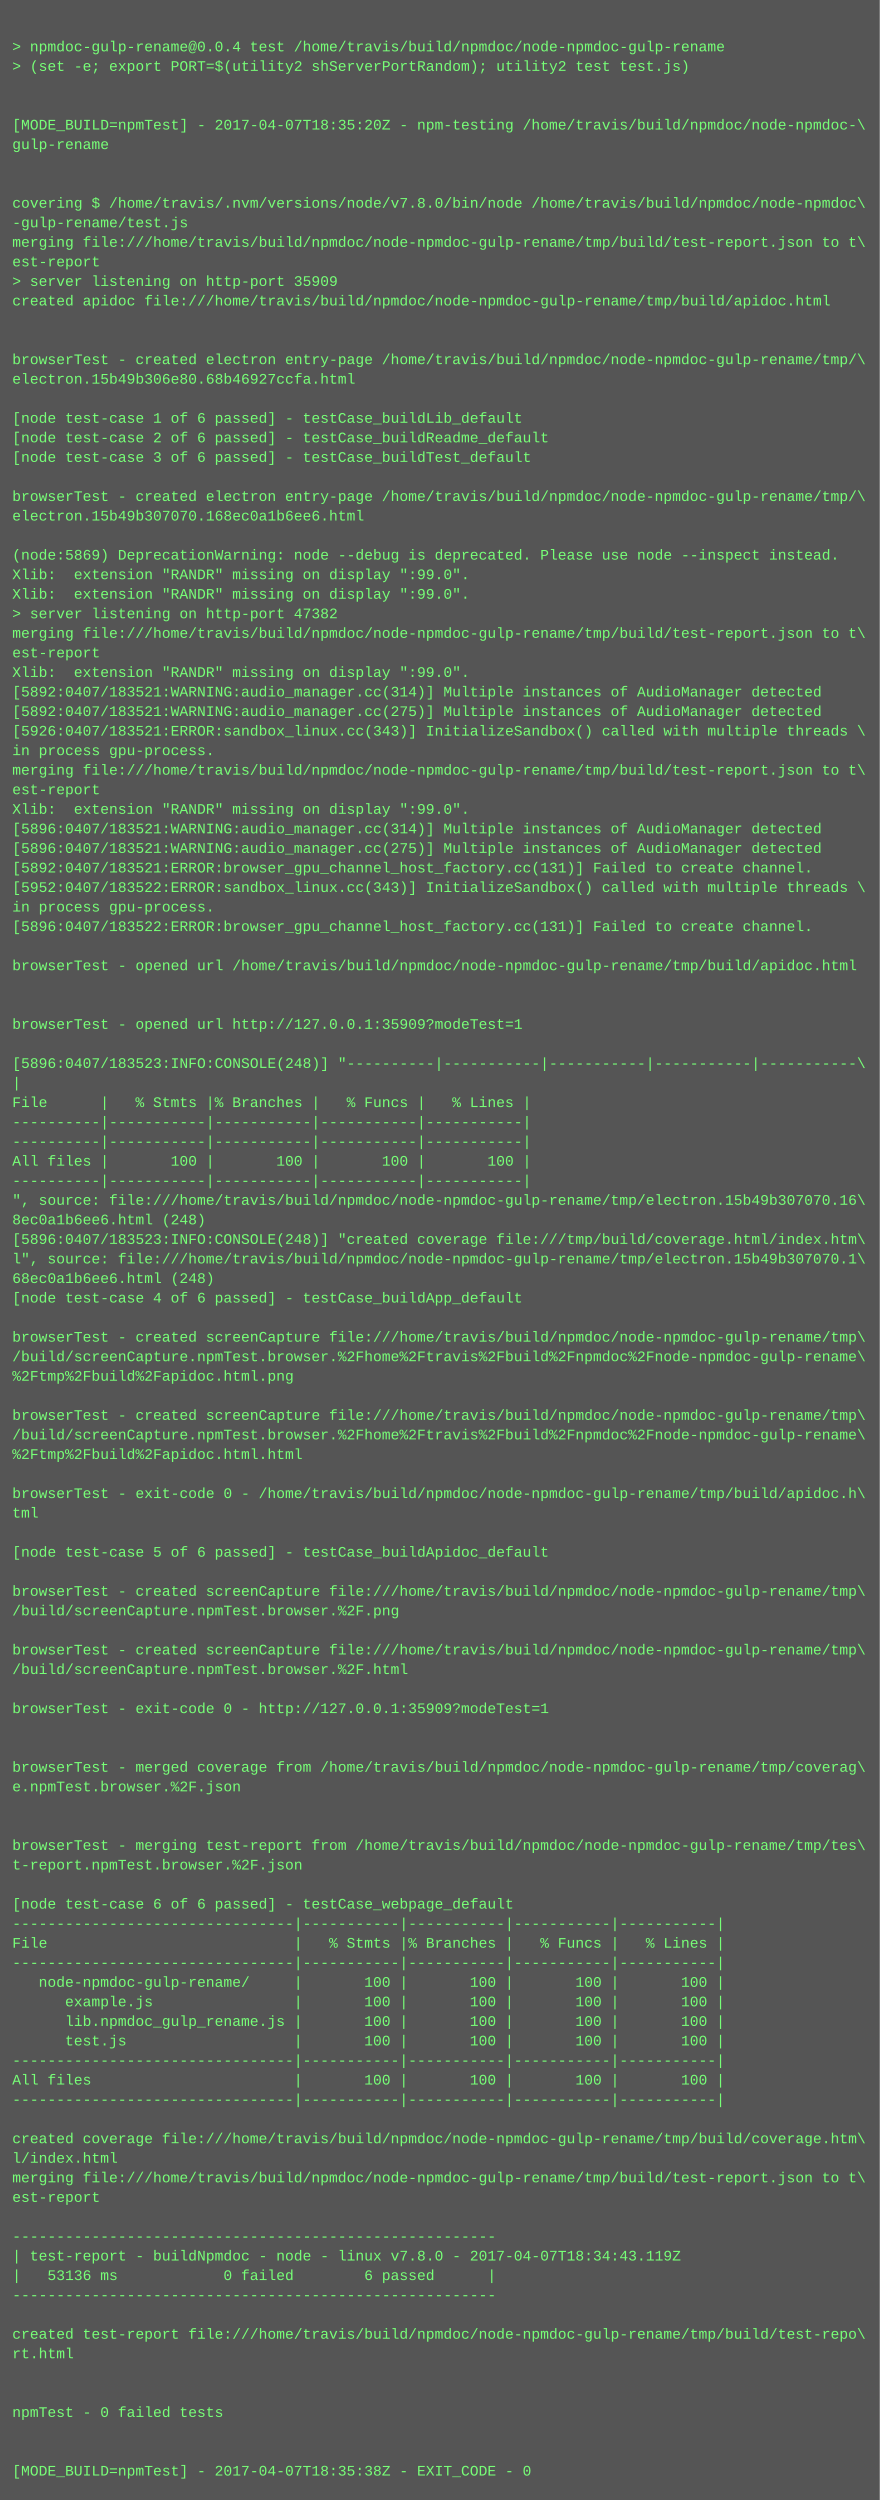
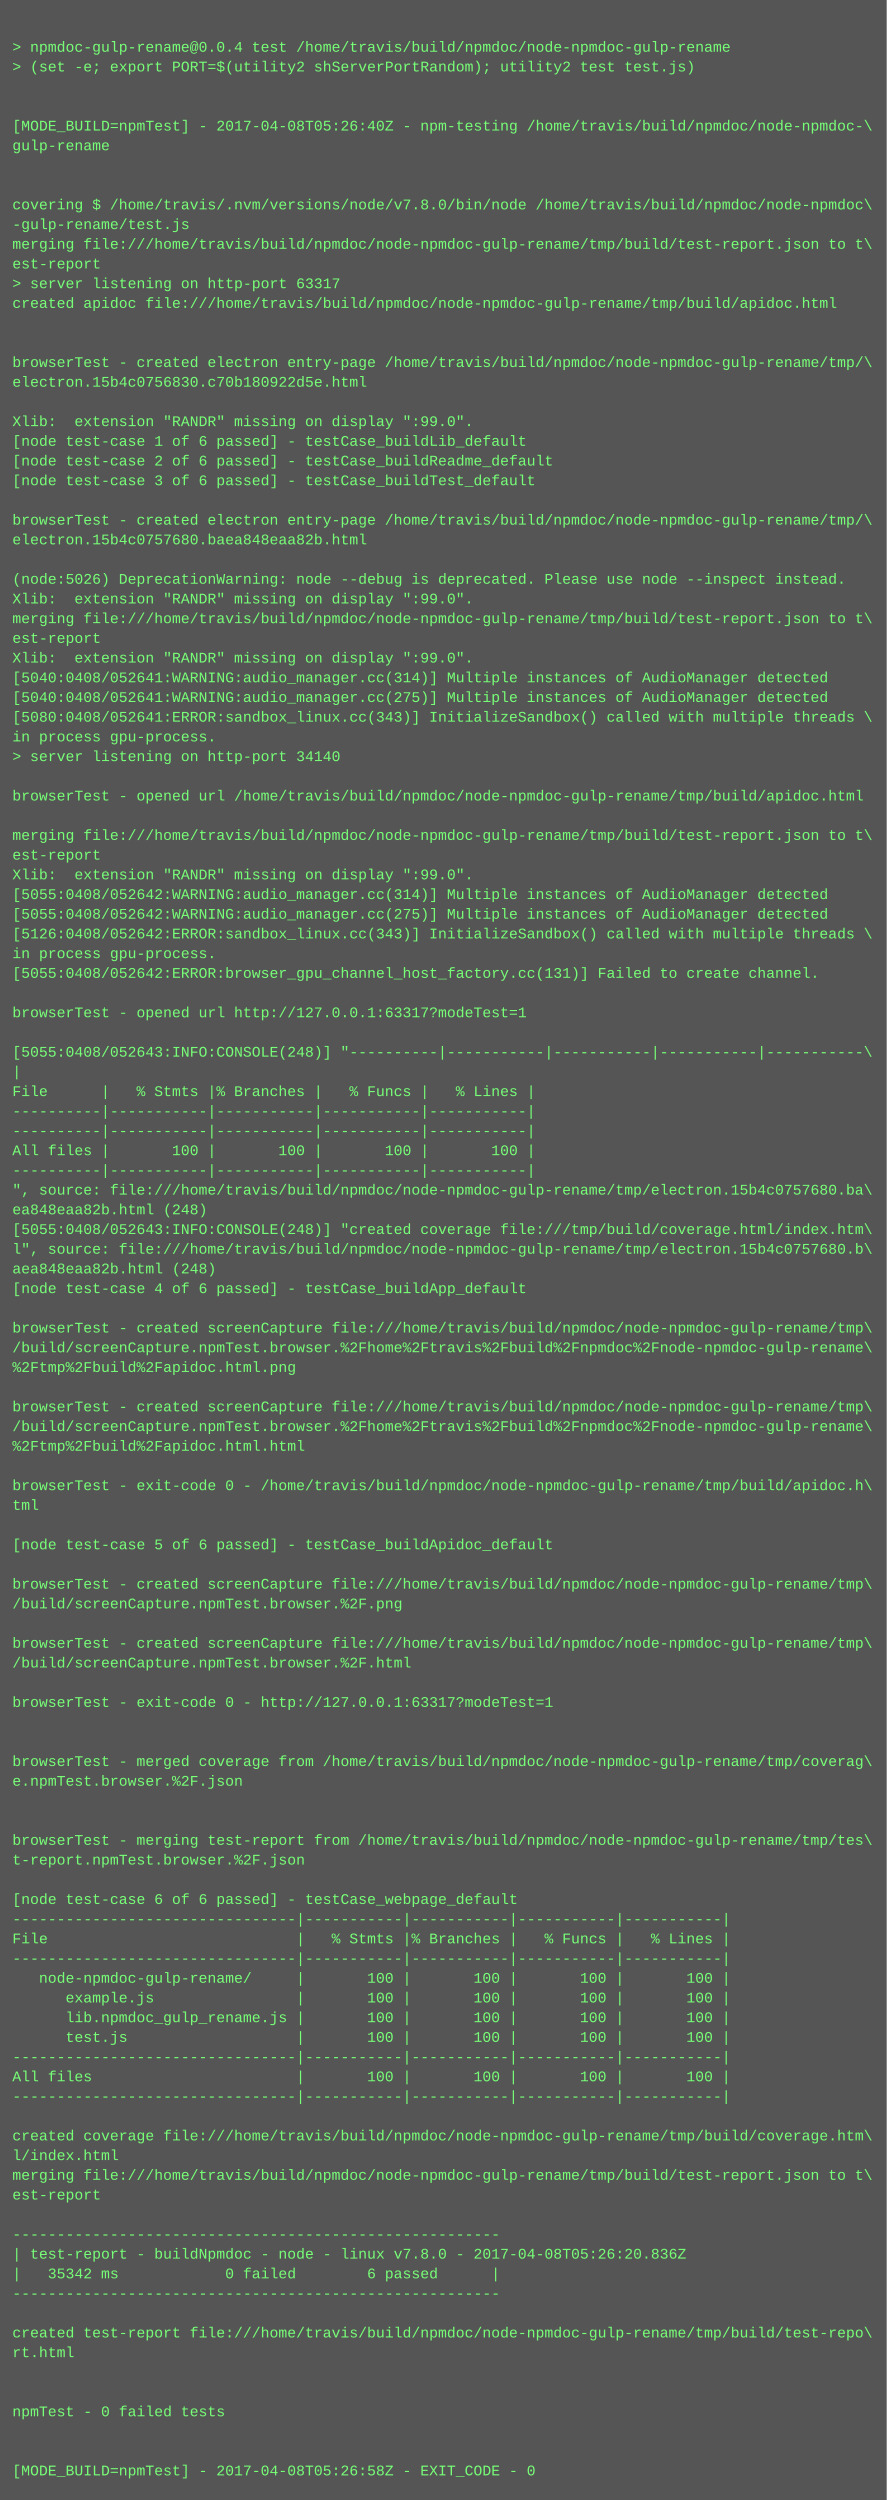
- <svg xmlns="http://www.w3.org/2000/svg" height="2046" width="720">
-   <rect height="2046" fill="#555" width="720" />
+ <svg xmlns="http://www.w3.org/2000/svg" height="2030" width="720">
+   <rect height="2030" fill="#555" width="720" />
  <text fill="#7f7" font-family="Courier New" font-size="12" xml:space="preserve">
    <tspan x="10" y="26" />
    <tspan x="10" y="42">&gt; npmdoc-gulp-rename@0.0.4 test /home/travis/build/npmdoc/node-npmdoc-gulp-rename</tspan>
    <tspan x="10" y="58">&gt; (set -e; export PORT=$(utility2 shServerPortRandom); utility2 test test.js)</tspan>
    <tspan x="10" y="74" />
    <tspan x="10" y="90" />
-     <tspan x="10" y="106">[MODE_BUILD=npmTest] - 2017-04-07T18:35:20Z - npm-testing /home/travis/build/npmdoc/node-npmdoc-\</tspan>
+     <tspan x="10" y="106">[MODE_BUILD=npmTest] - 2017-04-08T05:26:40Z - npm-testing /home/travis/build/npmdoc/node-npmdoc-\</tspan>
    <tspan x="10" y="122">gulp-rename</tspan>
    <tspan x="10" y="138" />
    <tspan x="10" y="154" />
    <tspan x="10" y="170">covering $ /home/travis/.nvm/versions/node/v7.8.0/bin/node /home/travis/build/npmdoc/node-npmdoc\</tspan>
    <tspan x="10" y="186">-gulp-rename/test.js</tspan>
    <tspan x="10" y="202">merging file:///home/travis/build/npmdoc/node-npmdoc-gulp-rename/tmp/build/test-report.json to t\</tspan>
    <tspan x="10" y="218">est-report</tspan>
-     <tspan x="10" y="234">&gt; server listening on http-port 35909</tspan>
+     <tspan x="10" y="234">&gt; server listening on http-port 63317</tspan>
    <tspan x="10" y="250">created apidoc file:///home/travis/build/npmdoc/node-npmdoc-gulp-rename/tmp/build/apidoc.html</tspan>
    <tspan x="10" y="266" />
    <tspan x="10" y="282" />
    <tspan x="10" y="298">browserTest - created electron entry-page /home/travis/build/npmdoc/node-npmdoc-gulp-rename/tmp/\</tspan>
-     <tspan x="10" y="314">electron.15b49b306e80.68b46927ccfa.html</tspan>
+     <tspan x="10" y="314">electron.15b4c0756830.c70b180922d5e.html</tspan>
    <tspan x="10" y="330" />
-     <tspan x="10" y="346">[node test-case 1 of 6 passed] - testCase_buildLib_default</tspan>
-     <tspan x="10" y="362">[node test-case 2 of 6 passed] - testCase_buildReadme_default</tspan>
-     <tspan x="10" y="378">[node test-case 3 of 6 passed] - testCase_buildTest_default</tspan>
-     <tspan x="10" y="394" />
-     <tspan x="10" y="410">browserTest - created electron entry-page /home/travis/build/npmdoc/node-npmdoc-gulp-rename/tmp/\</tspan>
-     <tspan x="10" y="426">electron.15b49b307070.168ec0a1b6ee6.html</tspan>
-     <tspan x="10" y="442" />
-     <tspan x="10" y="458">(node:5869) DeprecationWarning: node --debug is deprecated. Please use node --inspect instead.</tspan>
-     <tspan x="10" y="474">Xlib:  extension "RANDR" missing on display ":99.0".</tspan>
+     <tspan x="10" y="346">Xlib:  extension "RANDR" missing on display ":99.0".</tspan>
+     <tspan x="10" y="362">[node test-case 1 of 6 passed] - testCase_buildLib_default</tspan>
+     <tspan x="10" y="378">[node test-case 2 of 6 passed] - testCase_buildReadme_default</tspan>
+     <tspan x="10" y="394">[node test-case 3 of 6 passed] - testCase_buildTest_default</tspan>
+     <tspan x="10" y="410" />
+     <tspan x="10" y="426">browserTest - created electron entry-page /home/travis/build/npmdoc/node-npmdoc-gulp-rename/tmp/\</tspan>
+     <tspan x="10" y="442">electron.15b4c0757680.baea848eaa82b.html</tspan>
+     <tspan x="10" y="458" />
+     <tspan x="10" y="474">(node:5026) DeprecationWarning: node --debug is deprecated. Please use node --inspect instead.</tspan>
    <tspan x="10" y="490">Xlib:  extension "RANDR" missing on display ":99.0".</tspan>
-     <tspan x="10" y="506">&gt; server listening on http-port 47382</tspan>
-     <tspan x="10" y="522">merging file:///home/travis/build/npmdoc/node-npmdoc-gulp-rename/tmp/build/test-report.json to t\</tspan>
-     <tspan x="10" y="538">est-report</tspan>
-     <tspan x="10" y="554">Xlib:  extension "RANDR" missing on display ":99.0".</tspan>
-     <tspan x="10" y="570">[5892:0407/183521:WARNING:audio_manager.cc(314)] Multiple instances of AudioManager detected</tspan>
-     <tspan x="10" y="586">[5892:0407/183521:WARNING:audio_manager.cc(275)] Multiple instances of AudioManager detected</tspan>
-     <tspan x="10" y="602">[5926:0407/183521:ERROR:sandbox_linux.cc(343)] InitializeSandbox() called with multiple threads \</tspan>
-     <tspan x="10" y="618">in process gpu-process. </tspan>
-     <tspan x="10" y="634">merging file:///home/travis/build/npmdoc/node-npmdoc-gulp-rename/tmp/build/test-report.json to t\</tspan>
-     <tspan x="10" y="650">est-report</tspan>
-     <tspan x="10" y="666">Xlib:  extension "RANDR" missing on display ":99.0".</tspan>
-     <tspan x="10" y="682">[5896:0407/183521:WARNING:audio_manager.cc(314)] Multiple instances of AudioManager detected</tspan>
-     <tspan x="10" y="698">[5896:0407/183521:WARNING:audio_manager.cc(275)] Multiple instances of AudioManager detected</tspan>
-     <tspan x="10" y="714">[5892:0407/183521:ERROR:browser_gpu_channel_host_factory.cc(131)] Failed to create channel.</tspan>
-     <tspan x="10" y="730">[5952:0407/183522:ERROR:sandbox_linux.cc(343)] InitializeSandbox() called with multiple threads \</tspan>
-     <tspan x="10" y="746">in process gpu-process. </tspan>
-     <tspan x="10" y="762">[5896:0407/183522:ERROR:browser_gpu_channel_host_factory.cc(131)] Failed to create channel.</tspan>
-     <tspan x="10" y="778" />
-     <tspan x="10" y="794">browserTest - opened url /home/travis/build/npmdoc/node-npmdoc-gulp-rename/tmp/build/apidoc.html</tspan>
+     <tspan x="10" y="506">merging file:///home/travis/build/npmdoc/node-npmdoc-gulp-rename/tmp/build/test-report.json to t\</tspan>
+     <tspan x="10" y="522">est-report</tspan>
+     <tspan x="10" y="538">Xlib:  extension "RANDR" missing on display ":99.0".</tspan>
+     <tspan x="10" y="554">[5040:0408/052641:WARNING:audio_manager.cc(314)] Multiple instances of AudioManager detected</tspan>
+     <tspan x="10" y="570">[5040:0408/052641:WARNING:audio_manager.cc(275)] Multiple instances of AudioManager detected</tspan>
+     <tspan x="10" y="586">[5080:0408/052641:ERROR:sandbox_linux.cc(343)] InitializeSandbox() called with multiple threads \</tspan>
+     <tspan x="10" y="602">in process gpu-process. </tspan>
+     <tspan x="10" y="618">&gt; server listening on http-port 34140</tspan>
+     <tspan x="10" y="634" />
+     <tspan x="10" y="650">browserTest - opened url /home/travis/build/npmdoc/node-npmdoc-gulp-rename/tmp/build/apidoc.html</tspan>
+     <tspan x="10" y="666" />
+     <tspan x="10" y="682">merging file:///home/travis/build/npmdoc/node-npmdoc-gulp-rename/tmp/build/test-report.json to t\</tspan>
+     <tspan x="10" y="698">est-report</tspan>
+     <tspan x="10" y="714">Xlib:  extension "RANDR" missing on display ":99.0".</tspan>
+     <tspan x="10" y="730">[5055:0408/052642:WARNING:audio_manager.cc(314)] Multiple instances of AudioManager detected</tspan>
+     <tspan x="10" y="746">[5055:0408/052642:WARNING:audio_manager.cc(275)] Multiple instances of AudioManager detected</tspan>
+     <tspan x="10" y="762">[5126:0408/052642:ERROR:sandbox_linux.cc(343)] InitializeSandbox() called with multiple threads \</tspan>
+     <tspan x="10" y="778">in process gpu-process. </tspan>
+     <tspan x="10" y="794">[5055:0408/052642:ERROR:browser_gpu_channel_host_factory.cc(131)] Failed to create channel.</tspan>
    <tspan x="10" y="810" />
-     <tspan x="10" y="826" />
-     <tspan x="10" y="842">browserTest - opened url http://127.0.0.1:35909?modeTest=1</tspan>
-     <tspan x="10" y="858" />
-     <tspan x="10" y="874">[5896:0407/183523:INFO:CONSOLE(248)] "----------|-----------|-----------|-----------|-----------\</tspan>
-     <tspan x="10" y="890">|</tspan>
-     <tspan x="10" y="906">File      |   % Stmts |% Branches |   % Funcs |   % Lines |</tspan>
+     <tspan x="10" y="826">browserTest - opened url http://127.0.0.1:63317?modeTest=1</tspan>
+     <tspan x="10" y="842" />
+     <tspan x="10" y="858">[5055:0408/052643:INFO:CONSOLE(248)] "----------|-----------|-----------|-----------|-----------\</tspan>
+     <tspan x="10" y="874">|</tspan>
+     <tspan x="10" y="890">File      |   % Stmts |% Branches |   % Funcs |   % Lines |</tspan>
+     <tspan x="10" y="906">----------|-----------|-----------|-----------|-----------|</tspan>
    <tspan x="10" y="922">----------|-----------|-----------|-----------|-----------|</tspan>
-     <tspan x="10" y="938">----------|-----------|-----------|-----------|-----------|</tspan>
-     <tspan x="10" y="954">All files |       100 |       100 |       100 |       100 |</tspan>
-     <tspan x="10" y="970">----------|-----------|-----------|-----------|-----------|</tspan>
-     <tspan x="10" y="986">", source: file:///home/travis/build/npmdoc/node-npmdoc-gulp-rename/tmp/electron.15b49b307070.16\</tspan>
-     <tspan x="10" y="1002">8ec0a1b6ee6.html (248)</tspan>
-     <tspan x="10" y="1018">[5896:0407/183523:INFO:CONSOLE(248)] "created coverage file:///tmp/build/coverage.html/index.htm\</tspan>
-     <tspan x="10" y="1034">l", source: file:///home/travis/build/npmdoc/node-npmdoc-gulp-rename/tmp/electron.15b49b307070.1\</tspan>
-     <tspan x="10" y="1050">68ec0a1b6ee6.html (248)</tspan>
-     <tspan x="10" y="1066">[node test-case 4 of 6 passed] - testCase_buildApp_default</tspan>
-     <tspan x="10" y="1082" />
-     <tspan x="10" y="1098">browserTest - created screenCapture file:///home/travis/build/npmdoc/node-npmdoc-gulp-rename/tmp\</tspan>
-     <tspan x="10" y="1114">/build/screenCapture.npmTest.browser.%2Fhome%2Ftravis%2Fbuild%2Fnpmdoc%2Fnode-npmdoc-gulp-rename\</tspan>
-     <tspan x="10" y="1130">%2Ftmp%2Fbuild%2Fapidoc.html.png</tspan>
-     <tspan x="10" y="1146" />
-     <tspan x="10" y="1162">browserTest - created screenCapture file:///home/travis/build/npmdoc/node-npmdoc-gulp-rename/tmp\</tspan>
-     <tspan x="10" y="1178">/build/screenCapture.npmTest.browser.%2Fhome%2Ftravis%2Fbuild%2Fnpmdoc%2Fnode-npmdoc-gulp-rename\</tspan>
-     <tspan x="10" y="1194">%2Ftmp%2Fbuild%2Fapidoc.html.html</tspan>
-     <tspan x="10" y="1210" />
-     <tspan x="10" y="1226">browserTest - exit-code 0 - /home/travis/build/npmdoc/node-npmdoc-gulp-rename/tmp/build/apidoc.h\</tspan>
-     <tspan x="10" y="1242">tml</tspan>
-     <tspan x="10" y="1258" />
-     <tspan x="10" y="1274">[node test-case 5 of 6 passed] - testCase_buildApidoc_default</tspan>
-     <tspan x="10" y="1290" />
-     <tspan x="10" y="1306">browserTest - created screenCapture file:///home/travis/build/npmdoc/node-npmdoc-gulp-rename/tmp\</tspan>
-     <tspan x="10" y="1322">/build/screenCapture.npmTest.browser.%2F.png</tspan>
-     <tspan x="10" y="1338" />
-     <tspan x="10" y="1354">browserTest - created screenCapture file:///home/travis/build/npmdoc/node-npmdoc-gulp-rename/tmp\</tspan>
-     <tspan x="10" y="1370">/build/screenCapture.npmTest.browser.%2F.html</tspan>
-     <tspan x="10" y="1386" />
-     <tspan x="10" y="1402">browserTest - exit-code 0 - http://127.0.0.1:35909?modeTest=1</tspan>
+     <tspan x="10" y="938">All files |       100 |       100 |       100 |       100 |</tspan>
+     <tspan x="10" y="954">----------|-----------|-----------|-----------|-----------|</tspan>
+     <tspan x="10" y="970">", source: file:///home/travis/build/npmdoc/node-npmdoc-gulp-rename/tmp/electron.15b4c0757680.ba\</tspan>
+     <tspan x="10" y="986">ea848eaa82b.html (248)</tspan>
+     <tspan x="10" y="1002">[5055:0408/052643:INFO:CONSOLE(248)] "created coverage file:///tmp/build/coverage.html/index.htm\</tspan>
+     <tspan x="10" y="1018">l", source: file:///home/travis/build/npmdoc/node-npmdoc-gulp-rename/tmp/electron.15b4c0757680.b\</tspan>
+     <tspan x="10" y="1034">aea848eaa82b.html (248)</tspan>
+     <tspan x="10" y="1050">[node test-case 4 of 6 passed] - testCase_buildApp_default</tspan>
+     <tspan x="10" y="1066" />
+     <tspan x="10" y="1082">browserTest - created screenCapture file:///home/travis/build/npmdoc/node-npmdoc-gulp-rename/tmp\</tspan>
+     <tspan x="10" y="1098">/build/screenCapture.npmTest.browser.%2Fhome%2Ftravis%2Fbuild%2Fnpmdoc%2Fnode-npmdoc-gulp-rename\</tspan>
+     <tspan x="10" y="1114">%2Ftmp%2Fbuild%2Fapidoc.html.png</tspan>
+     <tspan x="10" y="1130" />
+     <tspan x="10" y="1146">browserTest - created screenCapture file:///home/travis/build/npmdoc/node-npmdoc-gulp-rename/tmp\</tspan>
+     <tspan x="10" y="1162">/build/screenCapture.npmTest.browser.%2Fhome%2Ftravis%2Fbuild%2Fnpmdoc%2Fnode-npmdoc-gulp-rename\</tspan>
+     <tspan x="10" y="1178">%2Ftmp%2Fbuild%2Fapidoc.html.html</tspan>
+     <tspan x="10" y="1194" />
+     <tspan x="10" y="1210">browserTest - exit-code 0 - /home/travis/build/npmdoc/node-npmdoc-gulp-rename/tmp/build/apidoc.h\</tspan>
+     <tspan x="10" y="1226">tml</tspan>
+     <tspan x="10" y="1242" />
+     <tspan x="10" y="1258">[node test-case 5 of 6 passed] - testCase_buildApidoc_default</tspan>
+     <tspan x="10" y="1274" />
+     <tspan x="10" y="1290">browserTest - created screenCapture file:///home/travis/build/npmdoc/node-npmdoc-gulp-rename/tmp\</tspan>
+     <tspan x="10" y="1306">/build/screenCapture.npmTest.browser.%2F.png</tspan>
+     <tspan x="10" y="1322" />
+     <tspan x="10" y="1338">browserTest - created screenCapture file:///home/travis/build/npmdoc/node-npmdoc-gulp-rename/tmp\</tspan>
+     <tspan x="10" y="1354">/build/screenCapture.npmTest.browser.%2F.html</tspan>
+     <tspan x="10" y="1370" />
+     <tspan x="10" y="1386">browserTest - exit-code 0 - http://127.0.0.1:63317?modeTest=1</tspan>
+     <tspan x="10" y="1402" />
    <tspan x="10" y="1418" />
-     <tspan x="10" y="1434" />
-     <tspan x="10" y="1450">browserTest - merged coverage from /home/travis/build/npmdoc/node-npmdoc-gulp-rename/tmp/coverag\</tspan>
-     <tspan x="10" y="1466">e.npmTest.browser.%2F.json</tspan>
+     <tspan x="10" y="1434">browserTest - merged coverage from /home/travis/build/npmdoc/node-npmdoc-gulp-rename/tmp/coverag\</tspan>
+     <tspan x="10" y="1450">e.npmTest.browser.%2F.json</tspan>
+     <tspan x="10" y="1466" />
    <tspan x="10" y="1482" />
-     <tspan x="10" y="1498" />
-     <tspan x="10" y="1514">browserTest - merging test-report from /home/travis/build/npmdoc/node-npmdoc-gulp-rename/tmp/tes\</tspan>
-     <tspan x="10" y="1530">t-report.npmTest.browser.%2F.json</tspan>
-     <tspan x="10" y="1546" />
-     <tspan x="10" y="1562">[node test-case 6 of 6 passed] - testCase_webpage_default</tspan>
-     <tspan x="10" y="1578">--------------------------------|-----------|-----------|-----------|-----------|</tspan>
-     <tspan x="10" y="1594">File                            |   % Stmts |% Branches |   % Funcs |   % Lines |</tspan>
-     <tspan x="10" y="1610">--------------------------------|-----------|-----------|-----------|-----------|</tspan>
-     <tspan x="10" y="1626">   node-npmdoc-gulp-rename/     |       100 |       100 |       100 |       100 |</tspan>
-     <tspan x="10" y="1642">      example.js                |       100 |       100 |       100 |       100 |</tspan>
-     <tspan x="10" y="1658">      lib.npmdoc_gulp_rename.js |       100 |       100 |       100 |       100 |</tspan>
-     <tspan x="10" y="1674">      test.js                   |       100 |       100 |       100 |       100 |</tspan>
-     <tspan x="10" y="1690">--------------------------------|-----------|-----------|-----------|-----------|</tspan>
-     <tspan x="10" y="1706">All files                       |       100 |       100 |       100 |       100 |</tspan>
-     <tspan x="10" y="1722">--------------------------------|-----------|-----------|-----------|-----------|</tspan>
-     <tspan x="10" y="1738" />
-     <tspan x="10" y="1754">created coverage file:///home/travis/build/npmdoc/node-npmdoc-gulp-rename/tmp/build/coverage.htm\</tspan>
-     <tspan x="10" y="1770">l/index.html</tspan>
-     <tspan x="10" y="1786">merging file:///home/travis/build/npmdoc/node-npmdoc-gulp-rename/tmp/build/test-report.json to t\</tspan>
-     <tspan x="10" y="1802">est-report</tspan>
-     <tspan x="10" y="1818" />
-     <tspan x="10" y="1834">-------------------------------------------------------</tspan>
-     <tspan x="10" y="1850">| test-report - buildNpmdoc - node - linux v7.8.0 - 2017-04-07T18:34:43.119Z</tspan>
-     <tspan x="10" y="1866">|   53136 ms            0 failed        6 passed      |</tspan>
-     <tspan x="10" y="1882">-------------------------------------------------------</tspan>
-     <tspan x="10" y="1898" />
-     <tspan x="10" y="1914">created test-report file:///home/travis/build/npmdoc/node-npmdoc-gulp-rename/tmp/build/test-repo\</tspan>
-     <tspan x="10" y="1930">rt.html</tspan>
+     <tspan x="10" y="1498">browserTest - merging test-report from /home/travis/build/npmdoc/node-npmdoc-gulp-rename/tmp/tes\</tspan>
+     <tspan x="10" y="1514">t-report.npmTest.browser.%2F.json</tspan>
+     <tspan x="10" y="1530" />
+     <tspan x="10" y="1546">[node test-case 6 of 6 passed] - testCase_webpage_default</tspan>
+     <tspan x="10" y="1562">--------------------------------|-----------|-----------|-----------|-----------|</tspan>
+     <tspan x="10" y="1578">File                            |   % Stmts |% Branches |   % Funcs |   % Lines |</tspan>
+     <tspan x="10" y="1594">--------------------------------|-----------|-----------|-----------|-----------|</tspan>
+     <tspan x="10" y="1610">   node-npmdoc-gulp-rename/     |       100 |       100 |       100 |       100 |</tspan>
+     <tspan x="10" y="1626">      example.js                |       100 |       100 |       100 |       100 |</tspan>
+     <tspan x="10" y="1642">      lib.npmdoc_gulp_rename.js |       100 |       100 |       100 |       100 |</tspan>
+     <tspan x="10" y="1658">      test.js                   |       100 |       100 |       100 |       100 |</tspan>
+     <tspan x="10" y="1674">--------------------------------|-----------|-----------|-----------|-----------|</tspan>
+     <tspan x="10" y="1690">All files                       |       100 |       100 |       100 |       100 |</tspan>
+     <tspan x="10" y="1706">--------------------------------|-----------|-----------|-----------|-----------|</tspan>
+     <tspan x="10" y="1722" />
+     <tspan x="10" y="1738">created coverage file:///home/travis/build/npmdoc/node-npmdoc-gulp-rename/tmp/build/coverage.htm\</tspan>
+     <tspan x="10" y="1754">l/index.html</tspan>
+     <tspan x="10" y="1770">merging file:///home/travis/build/npmdoc/node-npmdoc-gulp-rename/tmp/build/test-report.json to t\</tspan>
+     <tspan x="10" y="1786">est-report</tspan>
+     <tspan x="10" y="1802" />
+     <tspan x="10" y="1818">-------------------------------------------------------</tspan>
+     <tspan x="10" y="1834">| test-report - buildNpmdoc - node - linux v7.8.0 - 2017-04-08T05:26:20.836Z</tspan>
+     <tspan x="10" y="1850">|   35342 ms            0 failed        6 passed      |</tspan>
+     <tspan x="10" y="1866">-------------------------------------------------------</tspan>
+     <tspan x="10" y="1882" />
+     <tspan x="10" y="1898">created test-report file:///home/travis/build/npmdoc/node-npmdoc-gulp-rename/tmp/build/test-repo\</tspan>
+     <tspan x="10" y="1914">rt.html</tspan>
+     <tspan x="10" y="1930" />
    <tspan x="10" y="1946" />
-     <tspan x="10" y="1962" />
-     <tspan x="10" y="1978">npmTest - 0 failed tests</tspan>
+     <tspan x="10" y="1962">npmTest - 0 failed tests</tspan>
+     <tspan x="10" y="1978" />
    <tspan x="10" y="1994" />
-     <tspan x="10" y="2010" />
-     <tspan x="10" y="2026">[MODE_BUILD=npmTest] - 2017-04-07T18:35:38Z - EXIT_CODE - 0</tspan>
+     <tspan x="10" y="2010">[MODE_BUILD=npmTest] - 2017-04-08T05:26:58Z - EXIT_CODE - 0</tspan>
  </text>
</svg>
